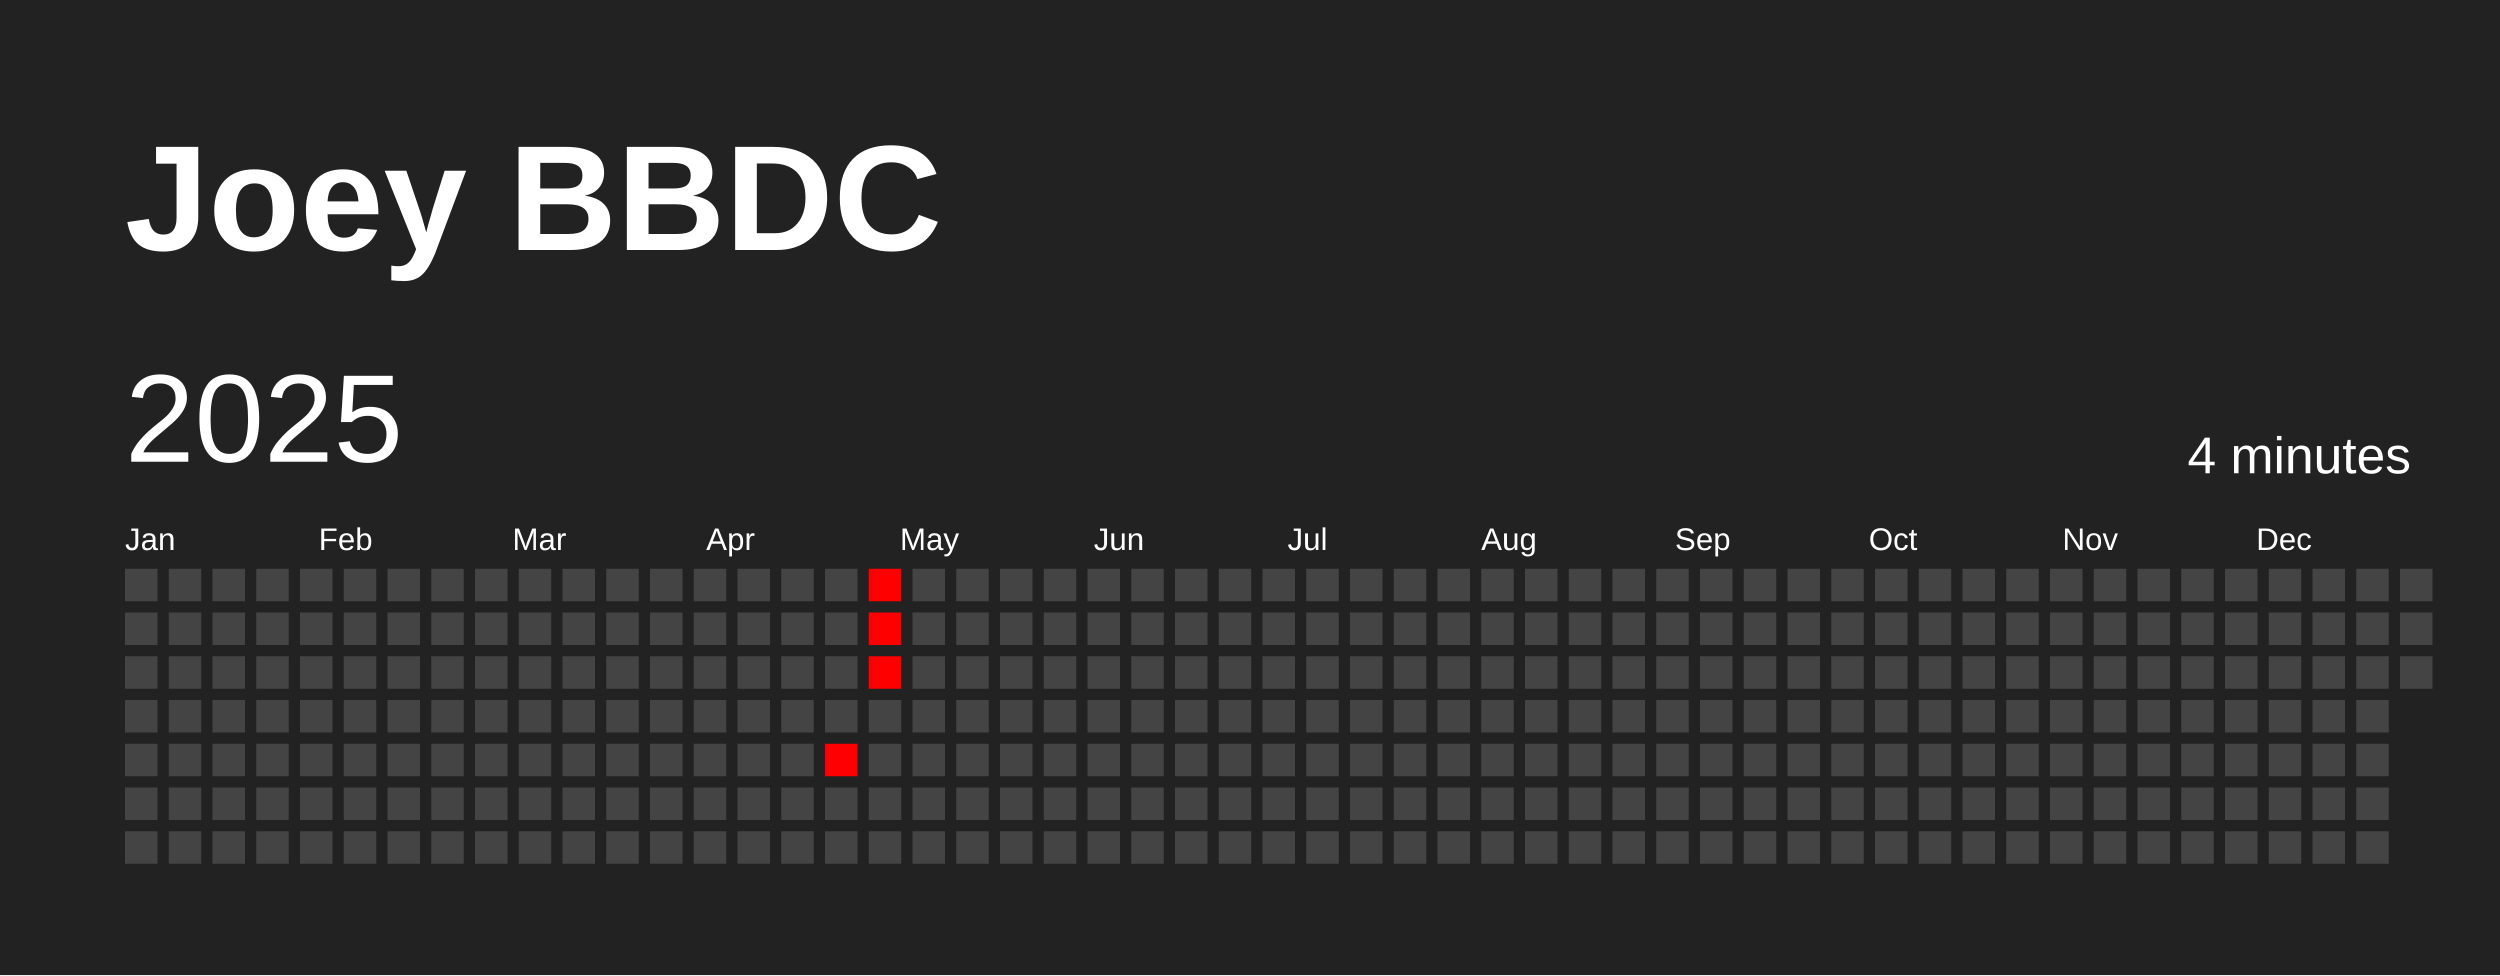
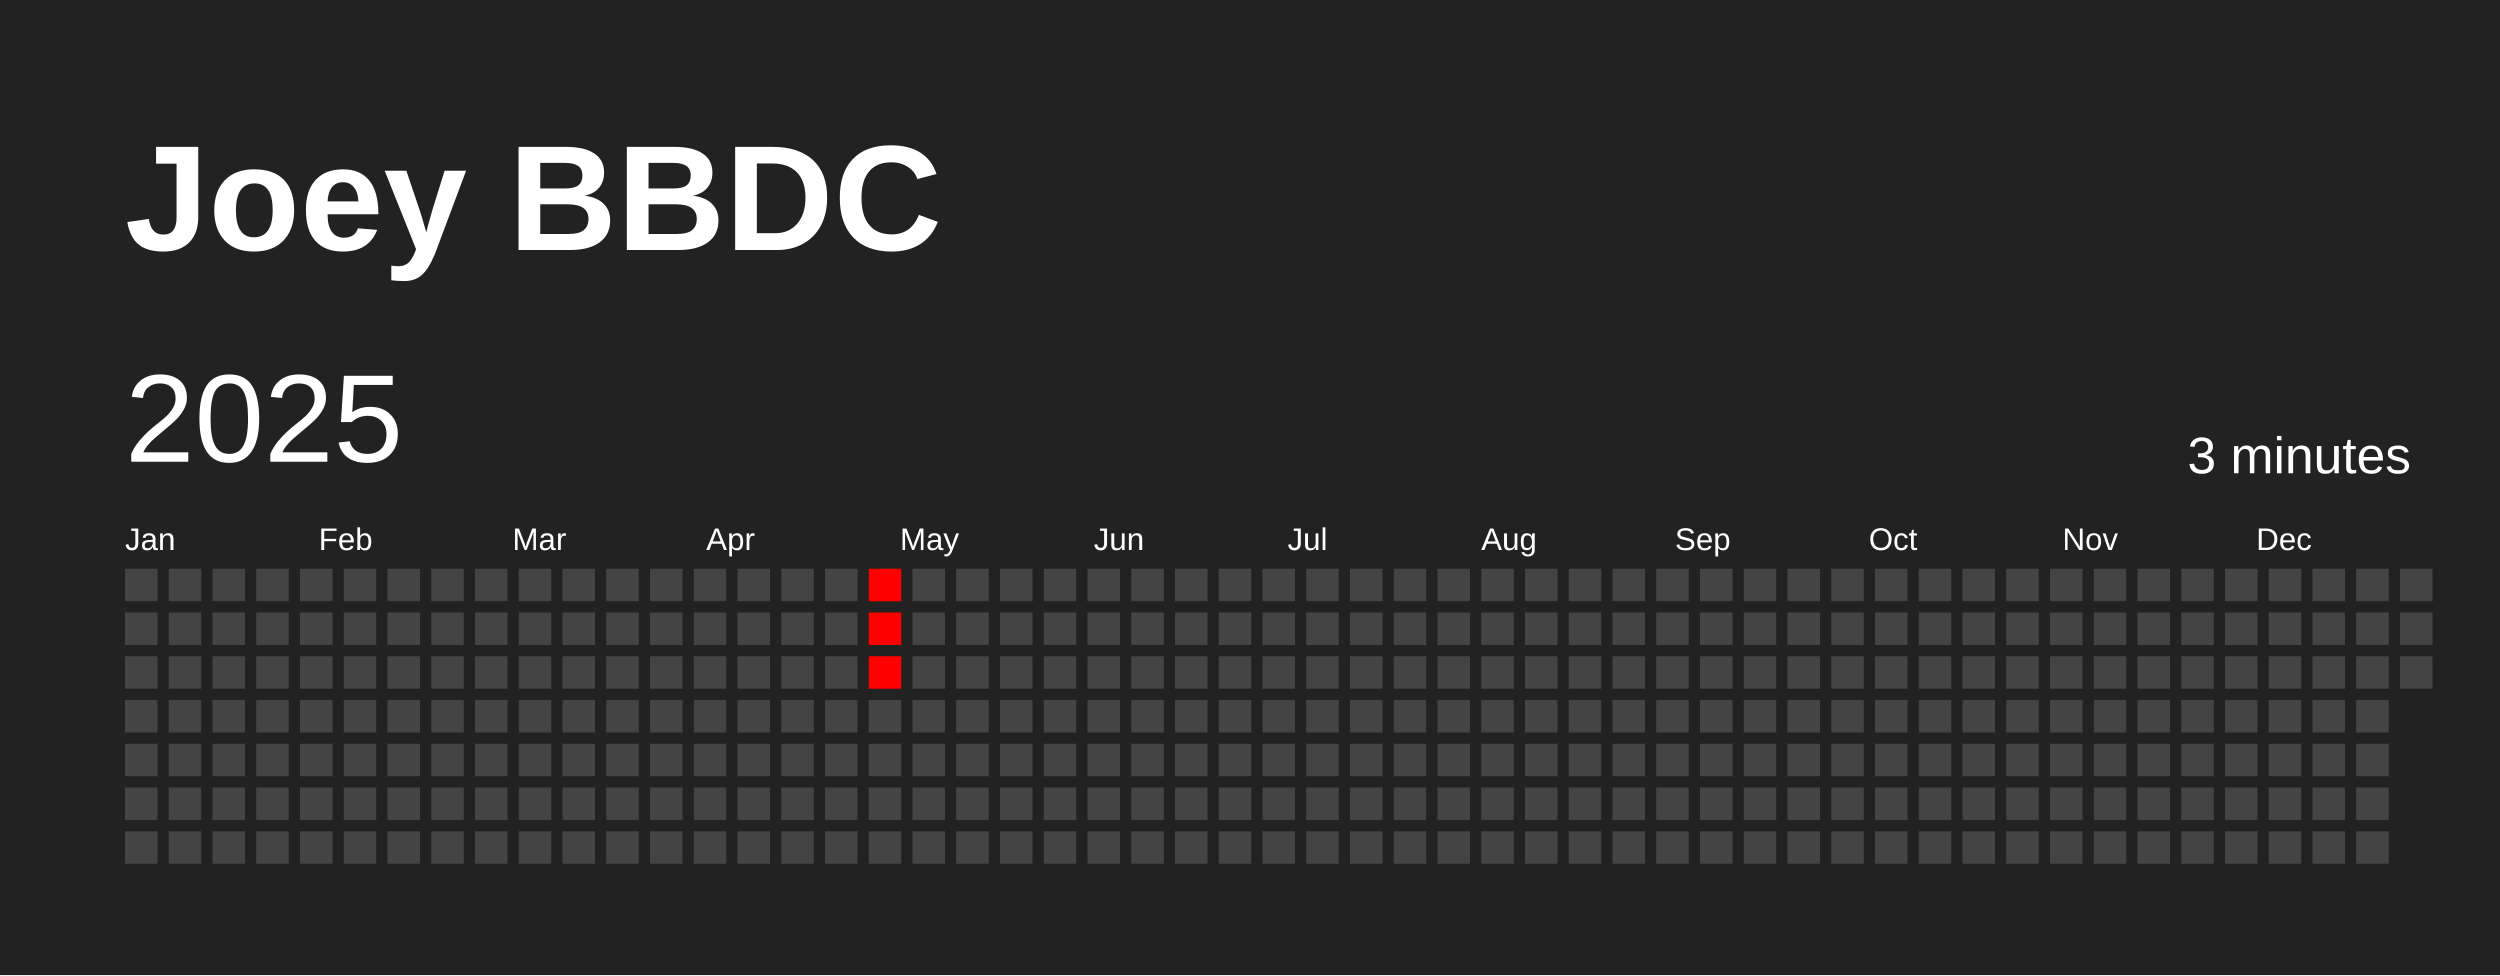
<svg xmlns="http://www.w3.org/2000/svg" baseProfile="full" height="78mm" version="1.1" viewBox="0,0,200,78" width="200mm">
  <defs />
  <rect fill="#222222" height="78" width="200" x="0" y="0" />
  <text fill="#FFFFFF" style="font-size:12px; font-family:Arial; font-weight:bold;" x="10" y="20">Joey BBDC</text>
  <text dominant-baseline="hanging" fill="#FFFFFF" style="font-size:10.0px; font-family:Arial;" x="10" y="30">2025</text>
-   <text dominant-baseline="hanging" fill="#FFFFFF" style="font-size:4.125px; font-family:Arial;" x="175" y="35">4 minutes</text>
+   <text dominant-baseline="hanging" fill="#FFFFFF" style="font-size:4.125px; font-family:Arial;" x="175" y="35">3 minutes</text>
  <text fill="#FFFFFF" style="font-size:2.5px; font-family:Arial" x="10.0" y="44">Jan</text>
  <text fill="#FFFFFF" style="font-size:2.5px; font-family:Arial" x="25.5" y="44">Feb</text>
  <text fill="#FFFFFF" style="font-size:2.5px; font-family:Arial" x="41.0" y="44">Mar</text>
  <text fill="#FFFFFF" style="font-size:2.5px; font-family:Arial" x="56.5" y="44">Apr</text>
  <text fill="#FFFFFF" style="font-size:2.5px; font-family:Arial" x="72.0" y="44">May</text>
  <text fill="#FFFFFF" style="font-size:2.5px; font-family:Arial" x="87.5" y="44">Jun</text>
  <text fill="#FFFFFF" style="font-size:2.5px; font-family:Arial" x="103.0" y="44">Jul</text>
  <text fill="#FFFFFF" style="font-size:2.5px; font-family:Arial" x="118.5" y="44">Aug</text>
  <text fill="#FFFFFF" style="font-size:2.5px; font-family:Arial" x="134.0" y="44">Sep</text>
  <text fill="#FFFFFF" style="font-size:2.5px; font-family:Arial" x="149.5" y="44">Oct</text>
  <text fill="#FFFFFF" style="font-size:2.5px; font-family:Arial" x="165.0" y="44">Nov</text>
  <text fill="#FFFFFF" style="font-size:2.5px; font-family:Arial" x="180.5" y="44">Dec</text>
  <rect fill="#444444" height="2.6" width="2.6" x="10.0" y="45.5" />
  <rect fill="#444444" height="2.6" width="2.6" x="10.0" y="49.0" />
  <rect fill="#444444" height="2.6" width="2.6" x="10.0" y="52.5" />
  <rect fill="#444444" height="2.6" width="2.6" x="10.0" y="56.0" />
  <rect fill="#444444" height="2.6" width="2.6" x="10.0" y="59.5" />
  <rect fill="#444444" height="2.6" width="2.6" x="10.0" y="63.0" />
  <rect fill="#444444" height="2.6" width="2.6" x="10.0" y="66.5" />
  <rect fill="#444444" height="2.6" width="2.6" x="13.5" y="45.5" />
  <rect fill="#444444" height="2.6" width="2.6" x="13.5" y="49.0" />
  <rect fill="#444444" height="2.6" width="2.6" x="13.5" y="52.5" />
  <rect fill="#444444" height="2.6" width="2.6" x="13.5" y="56.0" />
  <rect fill="#444444" height="2.6" width="2.6" x="13.5" y="59.5" />
  <rect fill="#444444" height="2.6" width="2.6" x="13.5" y="63.0" />
  <rect fill="#444444" height="2.6" width="2.6" x="13.5" y="66.5" />
  <rect fill="#444444" height="2.6" width="2.6" x="17.0" y="45.5" />
  <rect fill="#444444" height="2.6" width="2.6" x="17.0" y="49.0" />
  <rect fill="#444444" height="2.6" width="2.6" x="17.0" y="52.5" />
  <rect fill="#444444" height="2.6" width="2.6" x="17.0" y="56.0" />
  <rect fill="#444444" height="2.6" width="2.6" x="17.0" y="59.5" />
  <rect fill="#444444" height="2.6" width="2.6" x="17.0" y="63.0" />
  <rect fill="#444444" height="2.6" width="2.6" x="17.0" y="66.5" />
  <rect fill="#444444" height="2.6" width="2.6" x="20.5" y="45.5" />
  <rect fill="#444444" height="2.6" width="2.6" x="20.5" y="49.0" />
  <rect fill="#444444" height="2.6" width="2.6" x="20.5" y="52.5" />
  <rect fill="#444444" height="2.6" width="2.6" x="20.5" y="56.0" />
  <rect fill="#444444" height="2.6" width="2.6" x="20.5" y="59.5" />
  <rect fill="#444444" height="2.6" width="2.6" x="20.5" y="63.0" />
  <rect fill="#444444" height="2.6" width="2.6" x="20.5" y="66.5" />
  <rect fill="#444444" height="2.6" width="2.6" x="24.0" y="45.5" />
  <rect fill="#444444" height="2.6" width="2.6" x="24.0" y="49.0" />
  <rect fill="#444444" height="2.6" width="2.6" x="24.0" y="52.5" />
  <rect fill="#444444" height="2.6" width="2.6" x="24.0" y="56.0" />
  <rect fill="#444444" height="2.6" width="2.6" x="24.0" y="59.5" />
  <rect fill="#444444" height="2.6" width="2.6" x="24.0" y="63.0" />
  <rect fill="#444444" height="2.6" width="2.6" x="24.0" y="66.5" />
  <rect fill="#444444" height="2.6" width="2.6" x="27.5" y="45.5" />
  <rect fill="#444444" height="2.6" width="2.6" x="27.5" y="49.0" />
  <rect fill="#444444" height="2.6" width="2.6" x="27.5" y="52.5" />
  <rect fill="#444444" height="2.6" width="2.6" x="27.5" y="56.0" />
  <rect fill="#444444" height="2.6" width="2.6" x="27.5" y="59.5" />
  <rect fill="#444444" height="2.6" width="2.6" x="27.5" y="63.0" />
  <rect fill="#444444" height="2.6" width="2.6" x="27.5" y="66.5" />
  <rect fill="#444444" height="2.6" width="2.6" x="31.0" y="45.5" />
  <rect fill="#444444" height="2.6" width="2.6" x="31.0" y="49.0" />
  <rect fill="#444444" height="2.6" width="2.6" x="31.0" y="52.5" />
  <rect fill="#444444" height="2.6" width="2.6" x="31.0" y="56.0" />
  <rect fill="#444444" height="2.6" width="2.6" x="31.0" y="59.5" />
  <rect fill="#444444" height="2.6" width="2.6" x="31.0" y="63.0" />
  <rect fill="#444444" height="2.6" width="2.6" x="31.0" y="66.5" />
  <rect fill="#444444" height="2.6" width="2.6" x="34.5" y="45.5" />
  <rect fill="#444444" height="2.6" width="2.6" x="34.5" y="49.0" />
  <rect fill="#444444" height="2.6" width="2.6" x="34.5" y="52.5" />
  <rect fill="#444444" height="2.6" width="2.6" x="34.5" y="56.0" />
  <rect fill="#444444" height="2.6" width="2.6" x="34.5" y="59.5" />
  <rect fill="#444444" height="2.6" width="2.6" x="34.5" y="63.0" />
  <rect fill="#444444" height="2.6" width="2.6" x="34.5" y="66.5" />
  <rect fill="#444444" height="2.6" width="2.6" x="38.0" y="45.5" />
  <rect fill="#444444" height="2.6" width="2.6" x="38.0" y="49.0" />
  <rect fill="#444444" height="2.6" width="2.6" x="38.0" y="52.5" />
  <rect fill="#444444" height="2.6" width="2.6" x="38.0" y="56.0" />
  <rect fill="#444444" height="2.6" width="2.6" x="38.0" y="59.5" />
  <rect fill="#444444" height="2.6" width="2.6" x="38.0" y="63.0" />
  <rect fill="#444444" height="2.6" width="2.6" x="38.0" y="66.5" />
  <rect fill="#444444" height="2.6" width="2.6" x="41.5" y="45.5" />
  <rect fill="#444444" height="2.6" width="2.6" x="41.5" y="49.0" />
  <rect fill="#444444" height="2.6" width="2.6" x="41.5" y="52.5" />
  <rect fill="#444444" height="2.6" width="2.6" x="41.5" y="56.0" />
  <rect fill="#444444" height="2.6" width="2.6" x="41.5" y="59.5" />
  <rect fill="#444444" height="2.6" width="2.6" x="41.5" y="63.0" />
  <rect fill="#444444" height="2.6" width="2.6" x="41.5" y="66.5" />
  <rect fill="#444444" height="2.6" width="2.6" x="45.0" y="45.5" />
  <rect fill="#444444" height="2.6" width="2.6" x="45.0" y="49.0" />
  <rect fill="#444444" height="2.6" width="2.6" x="45.0" y="52.5" />
  <rect fill="#444444" height="2.6" width="2.6" x="45.0" y="56.0" />
  <rect fill="#444444" height="2.6" width="2.6" x="45.0" y="59.5" />
  <rect fill="#444444" height="2.6" width="2.6" x="45.0" y="63.0" />
  <rect fill="#444444" height="2.6" width="2.6" x="45.0" y="66.5" />
  <rect fill="#444444" height="2.6" width="2.6" x="48.5" y="45.5" />
  <rect fill="#444444" height="2.6" width="2.6" x="48.5" y="49.0" />
  <rect fill="#444444" height="2.6" width="2.6" x="48.5" y="52.5" />
  <rect fill="#444444" height="2.6" width="2.6" x="48.5" y="56.0" />
  <rect fill="#444444" height="2.6" width="2.6" x="48.5" y="59.5" />
  <rect fill="#444444" height="2.6" width="2.6" x="48.5" y="63.0" />
  <rect fill="#444444" height="2.6" width="2.6" x="48.5" y="66.5" />
  <rect fill="#444444" height="2.6" width="2.6" x="52.0" y="45.5" />
  <rect fill="#444444" height="2.6" width="2.6" x="52.0" y="49.0" />
  <rect fill="#444444" height="2.6" width="2.6" x="52.0" y="52.5" />
  <rect fill="#444444" height="2.6" width="2.6" x="52.0" y="56.0" />
  <rect fill="#444444" height="2.6" width="2.6" x="52.0" y="59.5" />
  <rect fill="#444444" height="2.6" width="2.6" x="52.0" y="63.0" />
  <rect fill="#444444" height="2.6" width="2.6" x="52.0" y="66.5" />
  <rect fill="#444444" height="2.6" width="2.6" x="55.5" y="45.5" />
  <rect fill="#444444" height="2.6" width="2.6" x="55.5" y="49.0" />
  <rect fill="#444444" height="2.6" width="2.6" x="55.5" y="52.5" />
  <rect fill="#444444" height="2.6" width="2.6" x="55.5" y="56.0" />
  <rect fill="#444444" height="2.6" width="2.6" x="55.5" y="59.5" />
  <rect fill="#444444" height="2.6" width="2.6" x="55.5" y="63.0" />
  <rect fill="#444444" height="2.6" width="2.6" x="55.5" y="66.5" />
  <rect fill="#444444" height="2.6" width="2.6" x="59.0" y="45.5" />
  <rect fill="#444444" height="2.6" width="2.6" x="59.0" y="49.0" />
  <rect fill="#444444" height="2.6" width="2.6" x="59.0" y="52.5" />
  <rect fill="#444444" height="2.6" width="2.6" x="59.0" y="56.0" />
  <rect fill="#444444" height="2.6" width="2.6" x="59.0" y="59.5" />
  <rect fill="#444444" height="2.6" width="2.6" x="59.0" y="63.0" />
  <rect fill="#444444" height="2.6" width="2.6" x="59.0" y="66.5" />
  <rect fill="#444444" height="2.6" width="2.6" x="62.5" y="45.5" />
  <rect fill="#444444" height="2.6" width="2.6" x="62.5" y="49.0" />
  <rect fill="#444444" height="2.6" width="2.6" x="62.5" y="52.5" />
  <rect fill="#444444" height="2.6" width="2.6" x="62.5" y="56.0" />
  <rect fill="#444444" height="2.6" width="2.6" x="62.5" y="59.5" />
  <rect fill="#444444" height="2.6" width="2.6" x="62.5" y="63.0" />
  <rect fill="#444444" height="2.6" width="2.6" x="62.5" y="66.5" />
  <rect fill="#444444" height="2.6" width="2.6" x="66.0" y="45.5" />
  <rect fill="#444444" height="2.6" width="2.6" x="66.0" y="49.0" />
  <rect fill="#444444" height="2.6" width="2.6" x="66.0" y="52.5" />
  <rect fill="#444444" height="2.6" width="2.6" x="66.0" y="56.0" />
-   <rect fill="#ff0000" height="2.6" width="2.6" x="66.0" y="59.5" />
+   <rect fill="#444444" height="2.6" width="2.6" x="66.0" y="59.5" />
  <rect fill="#444444" height="2.6" width="2.6" x="66.0" y="63.0" />
  <rect fill="#444444" height="2.6" width="2.6" x="66.0" y="66.5" />
  <rect fill="#ff0000" height="2.6" width="2.6" x="69.5" y="45.5" />
  <rect fill="#ff0000" height="2.6" width="2.6" x="69.5" y="49.0" />
  <rect fill="#ff0000" height="2.6" width="2.6" x="69.5" y="52.5" />
  <rect fill="#444444" height="2.6" width="2.6" x="69.5" y="56.0" />
  <rect fill="#444444" height="2.6" width="2.6" x="69.5" y="59.5" />
  <rect fill="#444444" height="2.6" width="2.6" x="69.5" y="63.0" />
  <rect fill="#444444" height="2.6" width="2.6" x="69.5" y="66.5" />
  <rect fill="#444444" height="2.6" width="2.6" x="73.0" y="45.5" />
  <rect fill="#444444" height="2.6" width="2.6" x="73.0" y="49.0" />
  <rect fill="#444444" height="2.6" width="2.6" x="73.0" y="52.5" />
  <rect fill="#444444" height="2.6" width="2.6" x="73.0" y="56.0" />
  <rect fill="#444444" height="2.6" width="2.6" x="73.0" y="59.5" />
  <rect fill="#444444" height="2.6" width="2.6" x="73.0" y="63.0" />
  <rect fill="#444444" height="2.6" width="2.6" x="73.0" y="66.5" />
  <rect fill="#444444" height="2.6" width="2.6" x="76.5" y="45.5" />
  <rect fill="#444444" height="2.6" width="2.6" x="76.5" y="49.0" />
  <rect fill="#444444" height="2.6" width="2.6" x="76.5" y="52.5" />
  <rect fill="#444444" height="2.6" width="2.6" x="76.5" y="56.0" />
  <rect fill="#444444" height="2.6" width="2.6" x="76.5" y="59.5" />
  <rect fill="#444444" height="2.6" width="2.6" x="76.5" y="63.0" />
  <rect fill="#444444" height="2.6" width="2.6" x="76.5" y="66.5" />
  <rect fill="#444444" height="2.6" width="2.6" x="80.0" y="45.5" />
  <rect fill="#444444" height="2.6" width="2.6" x="80.0" y="49.0" />
  <rect fill="#444444" height="2.6" width="2.6" x="80.0" y="52.5" />
  <rect fill="#444444" height="2.6" width="2.6" x="80.0" y="56.0" />
  <rect fill="#444444" height="2.6" width="2.6" x="80.0" y="59.5" />
  <rect fill="#444444" height="2.6" width="2.6" x="80.0" y="63.0" />
  <rect fill="#444444" height="2.6" width="2.6" x="80.0" y="66.5" />
  <rect fill="#444444" height="2.6" width="2.6" x="83.5" y="45.5" />
  <rect fill="#444444" height="2.6" width="2.6" x="83.5" y="49.0" />
  <rect fill="#444444" height="2.6" width="2.6" x="83.5" y="52.5" />
  <rect fill="#444444" height="2.6" width="2.6" x="83.5" y="56.0" />
  <rect fill="#444444" height="2.6" width="2.6" x="83.5" y="59.5" />
  <rect fill="#444444" height="2.6" width="2.6" x="83.5" y="63.0" />
  <rect fill="#444444" height="2.6" width="2.6" x="83.5" y="66.5" />
  <rect fill="#444444" height="2.6" width="2.6" x="87.0" y="45.5" />
  <rect fill="#444444" height="2.6" width="2.6" x="87.0" y="49.0" />
  <rect fill="#444444" height="2.6" width="2.6" x="87.0" y="52.5" />
  <rect fill="#444444" height="2.6" width="2.6" x="87.0" y="56.0" />
  <rect fill="#444444" height="2.6" width="2.6" x="87.0" y="59.5" />
  <rect fill="#444444" height="2.6" width="2.6" x="87.0" y="63.0" />
  <rect fill="#444444" height="2.6" width="2.6" x="87.0" y="66.5" />
  <rect fill="#444444" height="2.6" width="2.6" x="90.5" y="45.5" />
  <rect fill="#444444" height="2.6" width="2.6" x="90.5" y="49.0" />
  <rect fill="#444444" height="2.6" width="2.6" x="90.5" y="52.5" />
  <rect fill="#444444" height="2.6" width="2.6" x="90.5" y="56.0" />
  <rect fill="#444444" height="2.6" width="2.6" x="90.5" y="59.5" />
  <rect fill="#444444" height="2.6" width="2.6" x="90.5" y="63.0" />
  <rect fill="#444444" height="2.6" width="2.6" x="90.5" y="66.5" />
  <rect fill="#444444" height="2.6" width="2.6" x="94.0" y="45.5" />
  <rect fill="#444444" height="2.6" width="2.6" x="94.0" y="49.0" />
  <rect fill="#444444" height="2.6" width="2.6" x="94.0" y="52.5" />
  <rect fill="#444444" height="2.6" width="2.6" x="94.0" y="56.0" />
  <rect fill="#444444" height="2.6" width="2.6" x="94.0" y="59.5" />
  <rect fill="#444444" height="2.6" width="2.6" x="94.0" y="63.0" />
  <rect fill="#444444" height="2.6" width="2.6" x="94.0" y="66.5" />
  <rect fill="#444444" height="2.6" width="2.6" x="97.5" y="45.5" />
  <rect fill="#444444" height="2.6" width="2.6" x="97.5" y="49.0" />
  <rect fill="#444444" height="2.6" width="2.6" x="97.5" y="52.5" />
  <rect fill="#444444" height="2.6" width="2.6" x="97.5" y="56.0" />
  <rect fill="#444444" height="2.6" width="2.6" x="97.5" y="59.5" />
  <rect fill="#444444" height="2.6" width="2.6" x="97.5" y="63.0" />
  <rect fill="#444444" height="2.6" width="2.6" x="97.5" y="66.5" />
  <rect fill="#444444" height="2.6" width="2.6" x="101.0" y="45.5" />
  <rect fill="#444444" height="2.6" width="2.6" x="101.0" y="49.0" />
  <rect fill="#444444" height="2.6" width="2.6" x="101.0" y="52.5" />
  <rect fill="#444444" height="2.6" width="2.6" x="101.0" y="56.0" />
  <rect fill="#444444" height="2.6" width="2.6" x="101.0" y="59.5" />
  <rect fill="#444444" height="2.6" width="2.6" x="101.0" y="63.0" />
  <rect fill="#444444" height="2.6" width="2.6" x="101.0" y="66.5" />
  <rect fill="#444444" height="2.6" width="2.6" x="104.5" y="45.5" />
  <rect fill="#444444" height="2.6" width="2.6" x="104.5" y="49.0" />
  <rect fill="#444444" height="2.6" width="2.6" x="104.5" y="52.5" />
  <rect fill="#444444" height="2.6" width="2.6" x="104.5" y="56.0" />
  <rect fill="#444444" height="2.6" width="2.6" x="104.5" y="59.5" />
  <rect fill="#444444" height="2.6" width="2.6" x="104.5" y="63.0" />
  <rect fill="#444444" height="2.6" width="2.6" x="104.5" y="66.5" />
  <rect fill="#444444" height="2.6" width="2.6" x="108.0" y="45.5" />
  <rect fill="#444444" height="2.6" width="2.6" x="108.0" y="49.0" />
  <rect fill="#444444" height="2.6" width="2.6" x="108.0" y="52.5" />
  <rect fill="#444444" height="2.6" width="2.6" x="108.0" y="56.0" />
  <rect fill="#444444" height="2.6" width="2.6" x="108.0" y="59.5" />
  <rect fill="#444444" height="2.6" width="2.6" x="108.0" y="63.0" />
  <rect fill="#444444" height="2.6" width="2.6" x="108.0" y="66.5" />
  <rect fill="#444444" height="2.6" width="2.6" x="111.5" y="45.5" />
  <rect fill="#444444" height="2.6" width="2.6" x="111.5" y="49.0" />
  <rect fill="#444444" height="2.6" width="2.6" x="111.5" y="52.5" />
  <rect fill="#444444" height="2.6" width="2.6" x="111.5" y="56.0" />
  <rect fill="#444444" height="2.6" width="2.6" x="111.5" y="59.5" />
  <rect fill="#444444" height="2.6" width="2.6" x="111.5" y="63.0" />
  <rect fill="#444444" height="2.6" width="2.6" x="111.5" y="66.5" />
  <rect fill="#444444" height="2.6" width="2.6" x="115.0" y="45.5" />
  <rect fill="#444444" height="2.6" width="2.6" x="115.0" y="49.0" />
  <rect fill="#444444" height="2.6" width="2.6" x="115.0" y="52.5" />
  <rect fill="#444444" height="2.6" width="2.6" x="115.0" y="56.0" />
  <rect fill="#444444" height="2.6" width="2.6" x="115.0" y="59.5" />
  <rect fill="#444444" height="2.6" width="2.6" x="115.0" y="63.0" />
  <rect fill="#444444" height="2.6" width="2.6" x="115.0" y="66.5" />
  <rect fill="#444444" height="2.6" width="2.6" x="118.5" y="45.5" />
  <rect fill="#444444" height="2.6" width="2.6" x="118.5" y="49.0" />
  <rect fill="#444444" height="2.6" width="2.6" x="118.5" y="52.5" />
  <rect fill="#444444" height="2.6" width="2.6" x="118.5" y="56.0" />
  <rect fill="#444444" height="2.6" width="2.6" x="118.5" y="59.5" />
  <rect fill="#444444" height="2.6" width="2.6" x="118.5" y="63.0" />
  <rect fill="#444444" height="2.6" width="2.6" x="118.5" y="66.5" />
  <rect fill="#444444" height="2.6" width="2.6" x="122.0" y="45.5" />
  <rect fill="#444444" height="2.6" width="2.6" x="122.0" y="49.0" />
  <rect fill="#444444" height="2.6" width="2.6" x="122.0" y="52.5" />
  <rect fill="#444444" height="2.6" width="2.6" x="122.0" y="56.0" />
  <rect fill="#444444" height="2.6" width="2.6" x="122.0" y="59.5" />
  <rect fill="#444444" height="2.6" width="2.6" x="122.0" y="63.0" />
  <rect fill="#444444" height="2.6" width="2.6" x="122.0" y="66.5" />
  <rect fill="#444444" height="2.6" width="2.6" x="125.5" y="45.5" />
  <rect fill="#444444" height="2.6" width="2.6" x="125.5" y="49.0" />
  <rect fill="#444444" height="2.6" width="2.6" x="125.5" y="52.5" />
  <rect fill="#444444" height="2.6" width="2.6" x="125.5" y="56.0" />
  <rect fill="#444444" height="2.6" width="2.6" x="125.5" y="59.5" />
  <rect fill="#444444" height="2.6" width="2.6" x="125.5" y="63.0" />
  <rect fill="#444444" height="2.6" width="2.6" x="125.5" y="66.5" />
  <rect fill="#444444" height="2.6" width="2.6" x="129.0" y="45.5" />
  <rect fill="#444444" height="2.6" width="2.6" x="129.0" y="49.0" />
  <rect fill="#444444" height="2.6" width="2.6" x="129.0" y="52.5" />
  <rect fill="#444444" height="2.6" width="2.6" x="129.0" y="56.0" />
  <rect fill="#444444" height="2.6" width="2.6" x="129.0" y="59.5" />
  <rect fill="#444444" height="2.6" width="2.6" x="129.0" y="63.0" />
  <rect fill="#444444" height="2.6" width="2.6" x="129.0" y="66.5" />
  <rect fill="#444444" height="2.6" width="2.6" x="132.5" y="45.5" />
  <rect fill="#444444" height="2.6" width="2.6" x="132.5" y="49.0" />
  <rect fill="#444444" height="2.6" width="2.6" x="132.5" y="52.5" />
  <rect fill="#444444" height="2.6" width="2.6" x="132.5" y="56.0" />
  <rect fill="#444444" height="2.6" width="2.6" x="132.5" y="59.5" />
  <rect fill="#444444" height="2.6" width="2.6" x="132.5" y="63.0" />
  <rect fill="#444444" height="2.6" width="2.6" x="132.5" y="66.5" />
  <rect fill="#444444" height="2.6" width="2.6" x="136.0" y="45.5" />
  <rect fill="#444444" height="2.6" width="2.6" x="136.0" y="49.0" />
  <rect fill="#444444" height="2.6" width="2.6" x="136.0" y="52.5" />
  <rect fill="#444444" height="2.6" width="2.6" x="136.0" y="56.0" />
  <rect fill="#444444" height="2.6" width="2.6" x="136.0" y="59.5" />
  <rect fill="#444444" height="2.6" width="2.6" x="136.0" y="63.0" />
  <rect fill="#444444" height="2.6" width="2.6" x="136.0" y="66.5" />
  <rect fill="#444444" height="2.6" width="2.6" x="139.5" y="45.5" />
  <rect fill="#444444" height="2.6" width="2.6" x="139.5" y="49.0" />
  <rect fill="#444444" height="2.6" width="2.6" x="139.5" y="52.5" />
  <rect fill="#444444" height="2.6" width="2.6" x="139.5" y="56.0" />
  <rect fill="#444444" height="2.6" width="2.6" x="139.5" y="59.5" />
  <rect fill="#444444" height="2.6" width="2.6" x="139.5" y="63.0" />
  <rect fill="#444444" height="2.6" width="2.6" x="139.5" y="66.5" />
  <rect fill="#444444" height="2.6" width="2.6" x="143.0" y="45.5" />
  <rect fill="#444444" height="2.6" width="2.6" x="143.0" y="49.0" />
  <rect fill="#444444" height="2.6" width="2.6" x="143.0" y="52.5" />
  <rect fill="#444444" height="2.6" width="2.6" x="143.0" y="56.0" />
  <rect fill="#444444" height="2.6" width="2.6" x="143.0" y="59.5" />
  <rect fill="#444444" height="2.6" width="2.6" x="143.0" y="63.0" />
  <rect fill="#444444" height="2.6" width="2.6" x="143.0" y="66.5" />
  <rect fill="#444444" height="2.6" width="2.6" x="146.5" y="45.5" />
  <rect fill="#444444" height="2.6" width="2.6" x="146.5" y="49.0" />
  <rect fill="#444444" height="2.6" width="2.6" x="146.5" y="52.5" />
  <rect fill="#444444" height="2.6" width="2.6" x="146.5" y="56.0" />
  <rect fill="#444444" height="2.6" width="2.6" x="146.5" y="59.5" />
  <rect fill="#444444" height="2.6" width="2.6" x="146.5" y="63.0" />
  <rect fill="#444444" height="2.6" width="2.6" x="146.5" y="66.5" />
  <rect fill="#444444" height="2.6" width="2.6" x="150.0" y="45.5" />
  <rect fill="#444444" height="2.6" width="2.6" x="150.0" y="49.0" />
  <rect fill="#444444" height="2.6" width="2.6" x="150.0" y="52.5" />
  <rect fill="#444444" height="2.6" width="2.6" x="150.0" y="56.0" />
  <rect fill="#444444" height="2.6" width="2.6" x="150.0" y="59.5" />
  <rect fill="#444444" height="2.6" width="2.6" x="150.0" y="63.0" />
  <rect fill="#444444" height="2.6" width="2.6" x="150.0" y="66.5" />
  <rect fill="#444444" height="2.6" width="2.6" x="153.5" y="45.5" />
  <rect fill="#444444" height="2.6" width="2.6" x="153.5" y="49.0" />
  <rect fill="#444444" height="2.6" width="2.6" x="153.5" y="52.5" />
  <rect fill="#444444" height="2.6" width="2.6" x="153.5" y="56.0" />
  <rect fill="#444444" height="2.6" width="2.6" x="153.5" y="59.5" />
  <rect fill="#444444" height="2.6" width="2.6" x="153.5" y="63.0" />
  <rect fill="#444444" height="2.6" width="2.6" x="153.5" y="66.5" />
  <rect fill="#444444" height="2.6" width="2.6" x="157.0" y="45.5" />
  <rect fill="#444444" height="2.6" width="2.6" x="157.0" y="49.0" />
  <rect fill="#444444" height="2.6" width="2.6" x="157.0" y="52.5" />
  <rect fill="#444444" height="2.6" width="2.6" x="157.0" y="56.0" />
  <rect fill="#444444" height="2.6" width="2.6" x="157.0" y="59.5" />
  <rect fill="#444444" height="2.6" width="2.6" x="157.0" y="63.0" />
  <rect fill="#444444" height="2.6" width="2.6" x="157.0" y="66.5" />
  <rect fill="#444444" height="2.6" width="2.6" x="160.5" y="45.5" />
  <rect fill="#444444" height="2.6" width="2.6" x="160.5" y="49.0" />
  <rect fill="#444444" height="2.6" width="2.6" x="160.5" y="52.5" />
  <rect fill="#444444" height="2.6" width="2.6" x="160.5" y="56.0" />
  <rect fill="#444444" height="2.6" width="2.6" x="160.5" y="59.5" />
  <rect fill="#444444" height="2.6" width="2.6" x="160.5" y="63.0" />
  <rect fill="#444444" height="2.6" width="2.6" x="160.5" y="66.5" />
  <rect fill="#444444" height="2.6" width="2.6" x="164.0" y="45.5" />
  <rect fill="#444444" height="2.6" width="2.6" x="164.0" y="49.0" />
  <rect fill="#444444" height="2.6" width="2.6" x="164.0" y="52.5" />
  <rect fill="#444444" height="2.6" width="2.6" x="164.0" y="56.0" />
  <rect fill="#444444" height="2.6" width="2.6" x="164.0" y="59.5" />
  <rect fill="#444444" height="2.6" width="2.6" x="164.0" y="63.0" />
  <rect fill="#444444" height="2.6" width="2.6" x="164.0" y="66.5" />
  <rect fill="#444444" height="2.6" width="2.6" x="167.5" y="45.5" />
  <rect fill="#444444" height="2.6" width="2.6" x="167.5" y="49.0" />
  <rect fill="#444444" height="2.6" width="2.6" x="167.5" y="52.5" />
  <rect fill="#444444" height="2.6" width="2.6" x="167.5" y="56.0" />
  <rect fill="#444444" height="2.6" width="2.6" x="167.5" y="59.5" />
  <rect fill="#444444" height="2.6" width="2.6" x="167.5" y="63.0" />
  <rect fill="#444444" height="2.6" width="2.6" x="167.5" y="66.5" />
  <rect fill="#444444" height="2.6" width="2.6" x="171.0" y="45.5" />
  <rect fill="#444444" height="2.6" width="2.6" x="171.0" y="49.0" />
  <rect fill="#444444" height="2.6" width="2.6" x="171.0" y="52.5" />
  <rect fill="#444444" height="2.6" width="2.6" x="171.0" y="56.0" />
  <rect fill="#444444" height="2.6" width="2.6" x="171.0" y="59.5" />
  <rect fill="#444444" height="2.6" width="2.6" x="171.0" y="63.0" />
  <rect fill="#444444" height="2.6" width="2.6" x="171.0" y="66.5" />
  <rect fill="#444444" height="2.6" width="2.6" x="174.5" y="45.5" />
  <rect fill="#444444" height="2.6" width="2.6" x="174.5" y="49.0" />
  <rect fill="#444444" height="2.6" width="2.6" x="174.5" y="52.5" />
  <rect fill="#444444" height="2.6" width="2.6" x="174.5" y="56.0" />
  <rect fill="#444444" height="2.6" width="2.6" x="174.5" y="59.5" />
  <rect fill="#444444" height="2.6" width="2.6" x="174.5" y="63.0" />
  <rect fill="#444444" height="2.6" width="2.6" x="174.5" y="66.5" />
  <rect fill="#444444" height="2.6" width="2.6" x="178.0" y="45.5" />
  <rect fill="#444444" height="2.6" width="2.6" x="178.0" y="49.0" />
  <rect fill="#444444" height="2.6" width="2.6" x="178.0" y="52.5" />
  <rect fill="#444444" height="2.6" width="2.6" x="178.0" y="56.0" />
  <rect fill="#444444" height="2.6" width="2.6" x="178.0" y="59.5" />
  <rect fill="#444444" height="2.6" width="2.6" x="178.0" y="63.0" />
  <rect fill="#444444" height="2.6" width="2.6" x="178.0" y="66.5" />
  <rect fill="#444444" height="2.6" width="2.6" x="181.5" y="45.5" />
  <rect fill="#444444" height="2.6" width="2.6" x="181.5" y="49.0" />
  <rect fill="#444444" height="2.6" width="2.6" x="181.5" y="52.5" />
  <rect fill="#444444" height="2.6" width="2.6" x="181.5" y="56.0" />
  <rect fill="#444444" height="2.6" width="2.6" x="181.5" y="59.5" />
  <rect fill="#444444" height="2.6" width="2.6" x="181.5" y="63.0" />
  <rect fill="#444444" height="2.6" width="2.6" x="181.5" y="66.5" />
  <rect fill="#444444" height="2.6" width="2.6" x="185.0" y="45.5" />
  <rect fill="#444444" height="2.6" width="2.6" x="185.0" y="49.0" />
  <rect fill="#444444" height="2.6" width="2.6" x="185.0" y="52.5" />
  <rect fill="#444444" height="2.6" width="2.6" x="185.0" y="56.0" />
  <rect fill="#444444" height="2.6" width="2.6" x="185.0" y="59.5" />
  <rect fill="#444444" height="2.6" width="2.6" x="185.0" y="63.0" />
  <rect fill="#444444" height="2.6" width="2.6" x="185.0" y="66.5" />
  <rect fill="#444444" height="2.6" width="2.6" x="188.5" y="45.5" />
  <rect fill="#444444" height="2.6" width="2.6" x="188.5" y="49.0" />
  <rect fill="#444444" height="2.6" width="2.6" x="188.5" y="52.5" />
  <rect fill="#444444" height="2.6" width="2.6" x="188.5" y="56.0" />
  <rect fill="#444444" height="2.6" width="2.6" x="188.5" y="59.5" />
  <rect fill="#444444" height="2.6" width="2.6" x="188.5" y="63.0" />
  <rect fill="#444444" height="2.6" width="2.6" x="188.5" y="66.5" />
  <rect fill="#444444" height="2.6" width="2.6" x="192.0" y="45.5" />
  <rect fill="#444444" height="2.6" width="2.6" x="192.0" y="49.0" />
  <rect fill="#444444" height="2.6" width="2.6" x="192.0" y="52.5" />
</svg>
